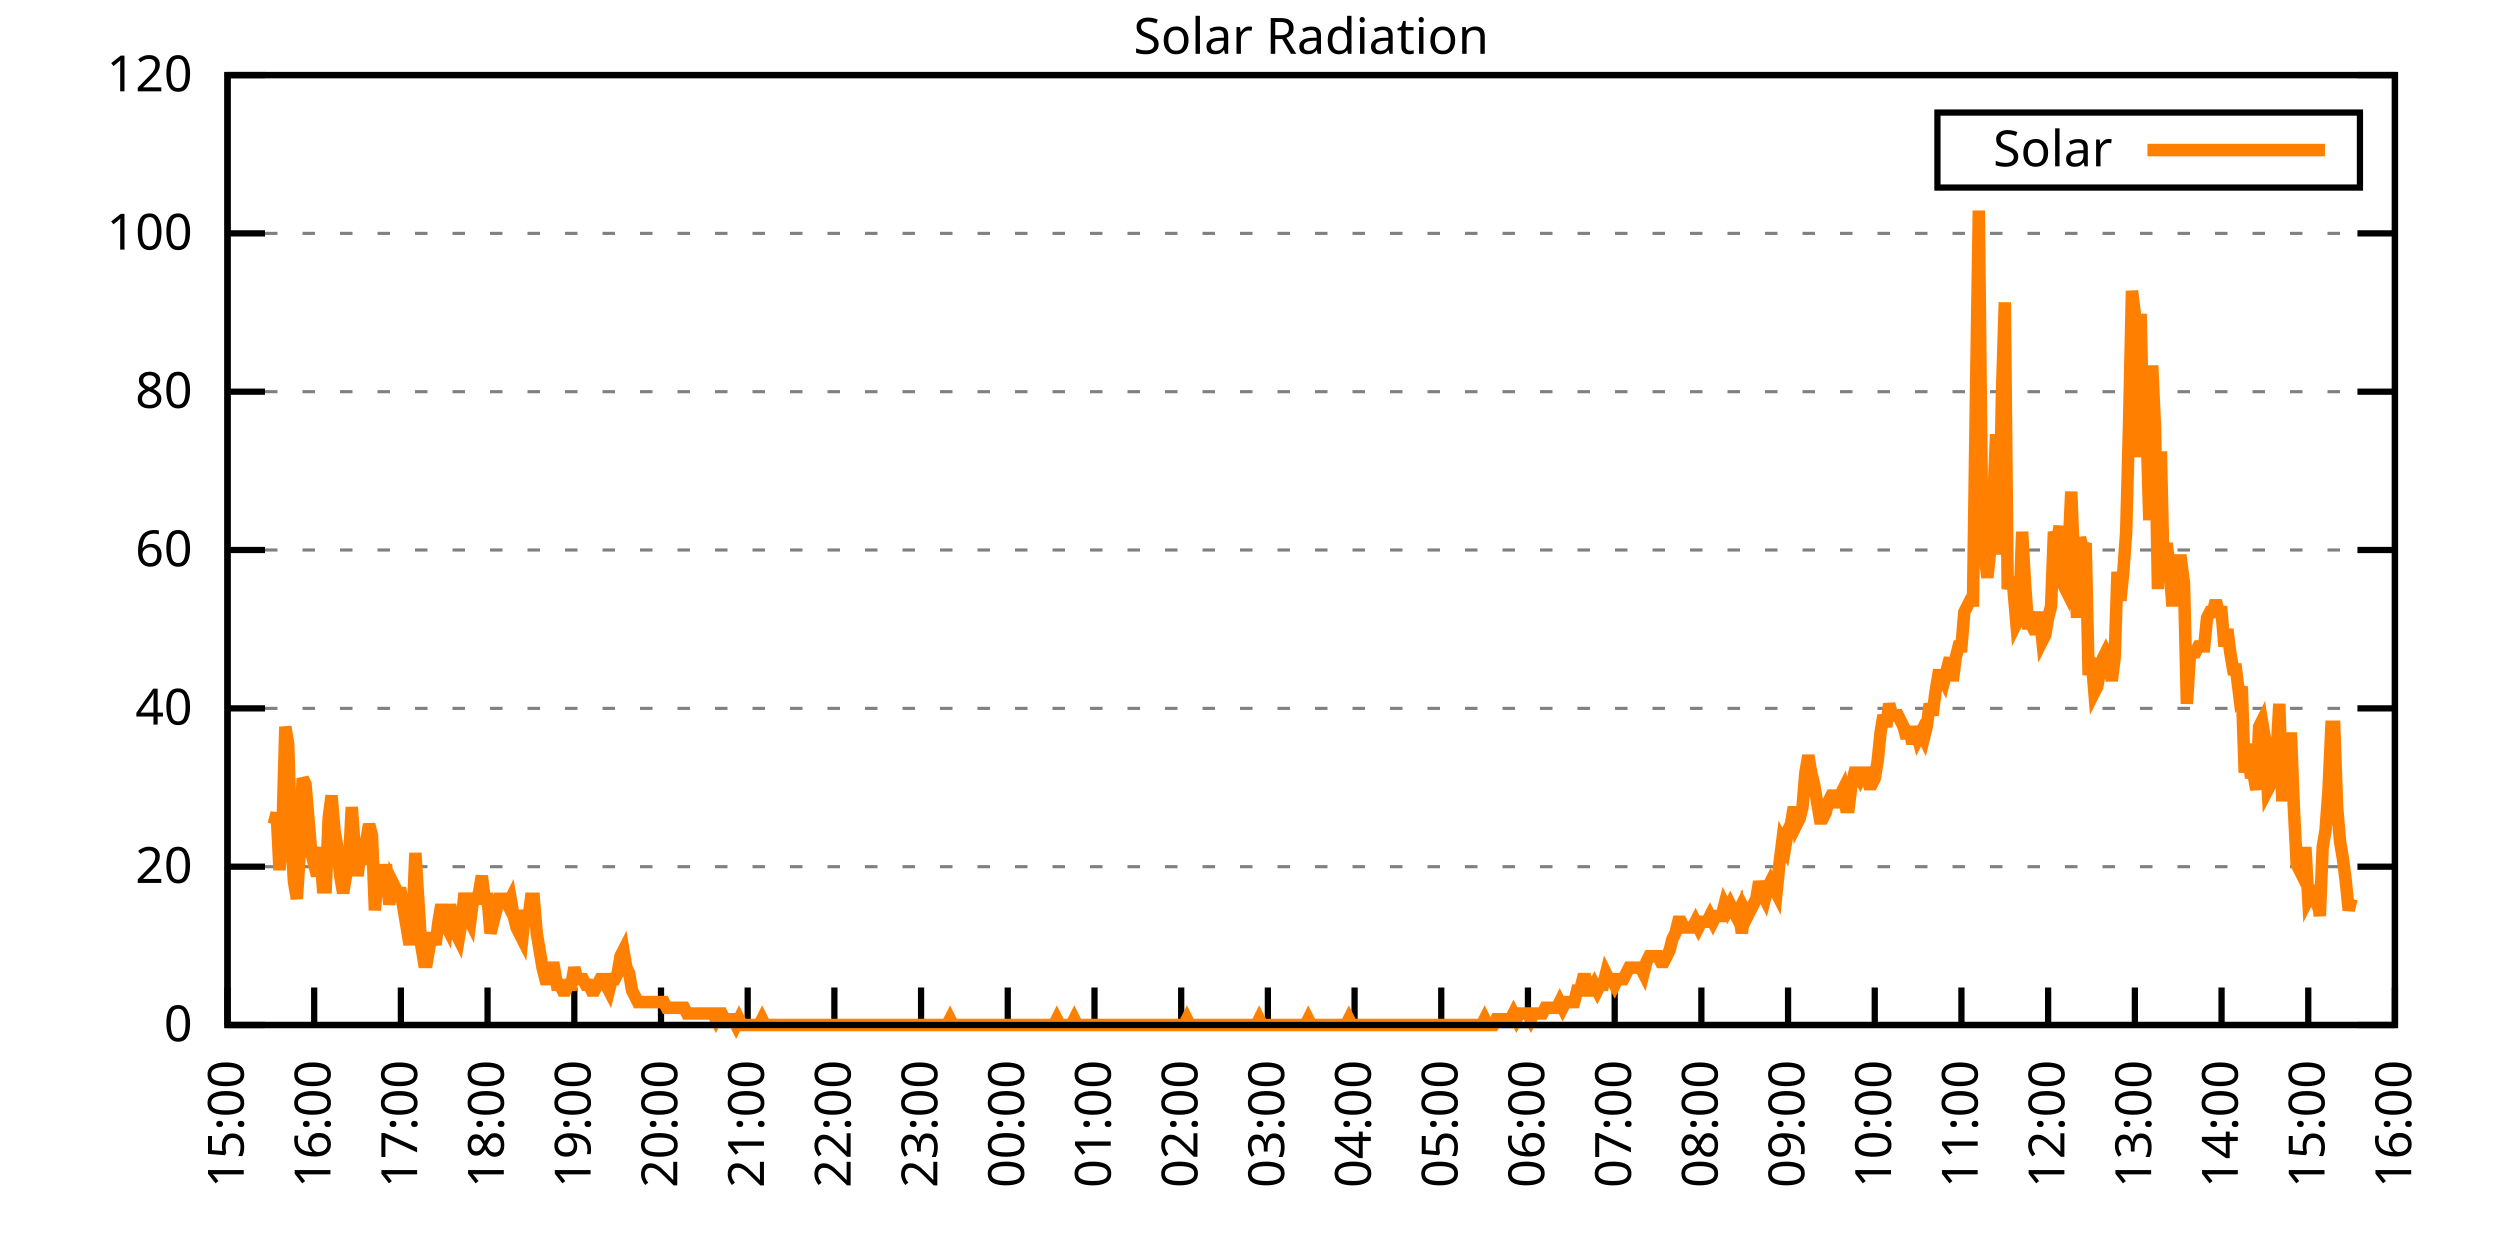
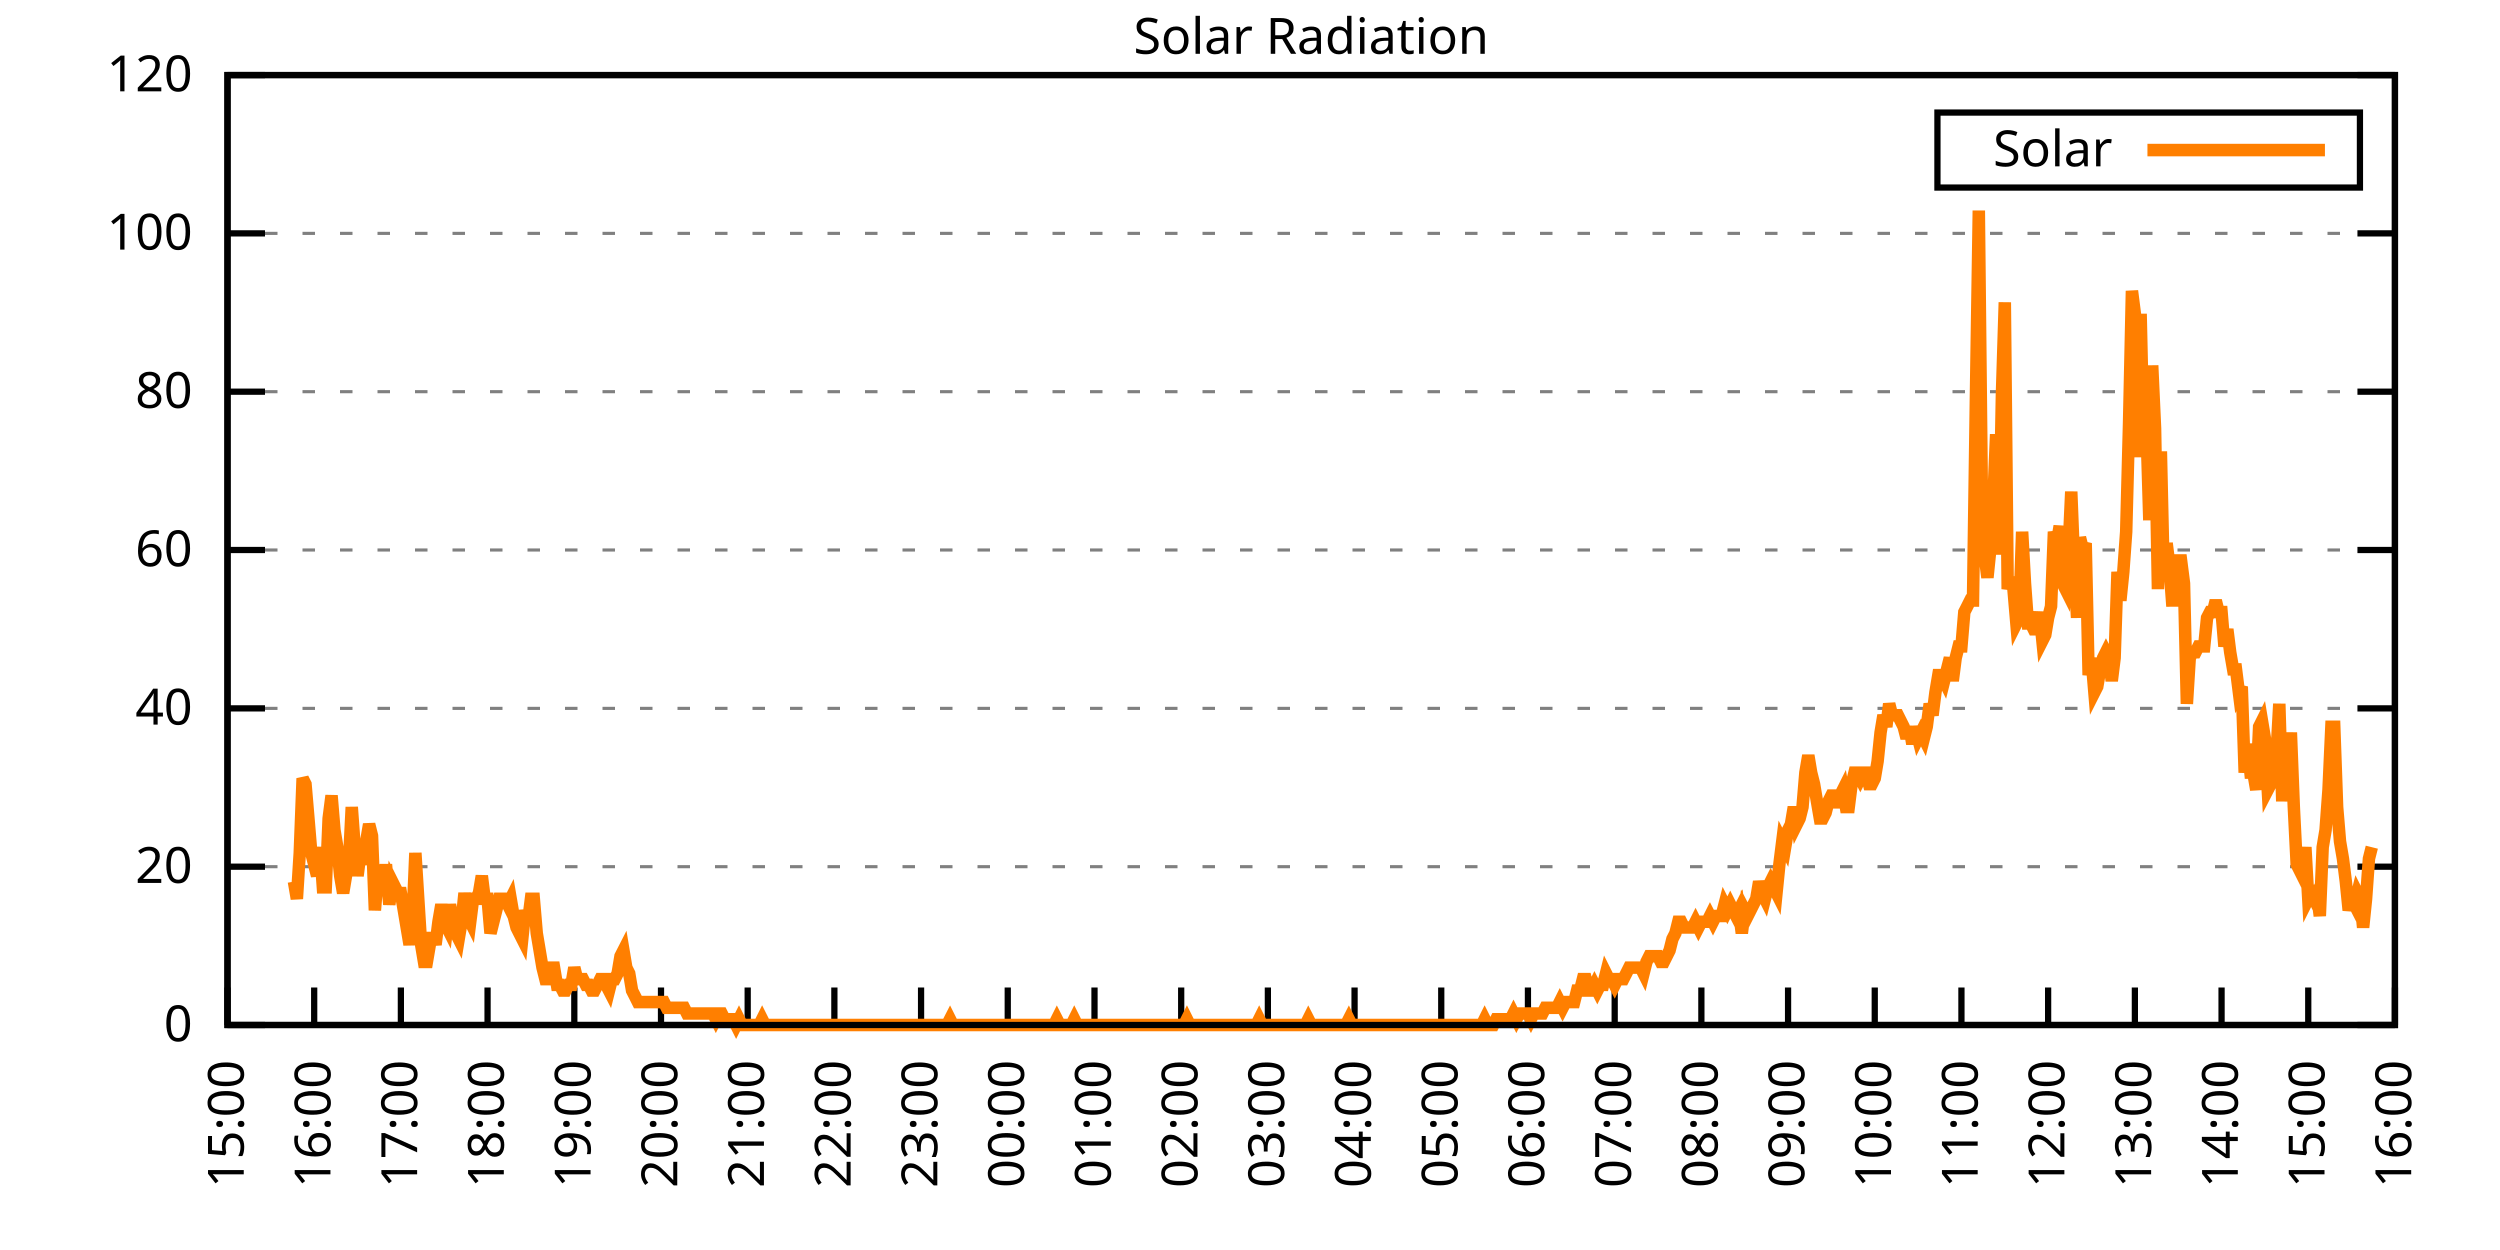
<svg xmlns="http://www.w3.org/2000/svg" xmlns:xlink="http://www.w3.org/1999/xlink" width="400" height="200" viewBox="0 0 400 200">
  <g id="gnuplot_canvas">
    <rect x="0" y="0" width="400" height="200" fill="none" />
    <defs>
      <circle id="gpDot" r="0.5" stroke-width="0.5" stroke="currentColor" />
      <path id="gpPt0" stroke-width="0.333" stroke="currentColor" d="M-1,0 h2 M0,-1 v2" />
      <path id="gpPt1" stroke-width="0.333" stroke="currentColor" d="M-1,-1 L1,1 M1,-1 L-1,1" />
      <path id="gpPt2" stroke-width="0.333" stroke="currentColor" d="M-1,0 L1,0 M0,-1 L0,1 M-1,-1 L1,1 M-1,1 L1,-1" />
      <rect id="gpPt3" stroke-width="0.333" stroke="currentColor" x="-1" y="-1" width="2" height="2" />
      <rect id="gpPt4" stroke-width="0.333" stroke="currentColor" fill="currentColor" x="-1" y="-1" width="2" height="2" />
      <circle id="gpPt5" stroke-width="0.333" stroke="currentColor" cx="0" cy="0" r="1" />
      <use xlink:href="#gpPt5" id="gpPt6" fill="currentColor" stroke="none" />
      <path id="gpPt7" stroke-width="0.333" stroke="currentColor" d="M0,-1.33 L-1.33,0.67 L1.33,0.67 z" />
      <use xlink:href="#gpPt7" id="gpPt8" fill="currentColor" stroke="none" />
      <use xlink:href="#gpPt7" id="gpPt9" stroke="currentColor" transform="rotate(180)" />
      <use xlink:href="#gpPt9" id="gpPt10" fill="currentColor" stroke="none" />
      <use xlink:href="#gpPt3" id="gpPt11" stroke="currentColor" transform="rotate(45)" />
      <use xlink:href="#gpPt11" id="gpPt12" fill="currentColor" stroke="none" />
      <path id="gpPt13" stroke-width="0.333" stroke="currentColor" d="M0,1.330 L1.265,0.411 L0.782,-1.067 L-0.782,-1.076 L-1.265,0.411 z" />
      <use xlink:href="#gpPt13" id="gpPt14" fill="currentColor" stroke="none" />
      <filter id="textbox" filterUnits="objectBoundingBox" x="0" y="0" height="1" width="1">
        <feFlood flood-color="white" flood-opacity="1" result="bgnd" />
        <feComposite in="SourceGraphic" in2="bgnd" operator="atop" />
      </filter>
      <filter id="greybox" filterUnits="objectBoundingBox" x="0" y="0" height="1" width="1">
        <feFlood flood-color="lightgrey" flood-opacity="1" result="grey" />
        <feComposite in="SourceGraphic" in2="grey" operator="atop" />
      </filter>
    </defs>
    <g fill="none" color="white" stroke="currentColor" stroke-width="1.00" stroke-linecap="butt" stroke-linejoin="miter">
</g>
    <g fill="none" color="black" stroke="currentColor" stroke-width="1.00" stroke-linecap="butt" stroke-linejoin="miter">
      <g stroke="none" shape-rendering="crispEdges">
        <polygon fill="rgb(255, 255, 255)" points="36.40,164.00 383.18,164.00 383.18,12.02 36.40,12.02 " />
      </g>
    </g>
    <g fill="none" color="black" stroke="currentColor" stroke-width="1.00" stroke-linecap="butt" stroke-linejoin="miter">
</g>
    <g fill="none" color="black" stroke="black" stroke-width="0.50" stroke-linecap="butt" stroke-linejoin="miter">
</g>
    <g fill="none" color="gray" stroke="currentColor" stroke-width="0.50" stroke-linecap="butt" stroke-linejoin="miter">
      <path stroke="gray" stroke-dasharray="2,4" class="gridline" d="M36.40,164.00 L383.19,164.00  " />
    </g>
    <g fill="none" color="gray" stroke="gray" stroke-width="1.00" stroke-linecap="butt" stroke-linejoin="miter">
</g>
    <g fill="none" color="black" stroke="currentColor" stroke-width="1.00" stroke-linecap="butt" stroke-linejoin="miter">
      <path stroke="black" d="M36.40,164.00 L42.40,164.00 M383.19,164.00 L377.19,164.00  " />
      <g transform="translate(30.80,166.60)" stroke="none" fill="black" font-family="Sans" font-size="8.00" text-anchor="end">
        <text>
          <tspan font-family="Sans"> 0</tspan>
        </text>
      </g>
    </g>
    <g fill="none" color="black" stroke="currentColor" stroke-width="1.00" stroke-linecap="butt" stroke-linejoin="miter">
</g>
    <g fill="none" color="black" stroke="black" stroke-width="0.50" stroke-linecap="butt" stroke-linejoin="miter">
</g>
    <g fill="none" color="gray" stroke="currentColor" stroke-width="0.50" stroke-linecap="butt" stroke-linejoin="miter">
      <path stroke="gray" stroke-dasharray="2,4" class="gridline" d="M36.40,138.67 L383.19,138.67  " />
    </g>
    <g fill="none" color="gray" stroke="gray" stroke-width="1.00" stroke-linecap="butt" stroke-linejoin="miter">
</g>
    <g fill="none" color="black" stroke="currentColor" stroke-width="1.00" stroke-linecap="butt" stroke-linejoin="miter">
      <path stroke="black" d="M36.40,138.67 L42.40,138.67 M383.19,138.67 L377.19,138.67  " />
      <g transform="translate(30.80,141.27)" stroke="none" fill="black" font-family="Sans" font-size="8.00" text-anchor="end">
        <text>
          <tspan font-family="Sans"> 20</tspan>
        </text>
      </g>
    </g>
    <g fill="none" color="black" stroke="currentColor" stroke-width="1.00" stroke-linecap="butt" stroke-linejoin="miter">
</g>
    <g fill="none" color="black" stroke="black" stroke-width="0.50" stroke-linecap="butt" stroke-linejoin="miter">
</g>
    <g fill="none" color="gray" stroke="currentColor" stroke-width="0.50" stroke-linecap="butt" stroke-linejoin="miter">
      <path stroke="gray" stroke-dasharray="2,4" class="gridline" d="M36.40,113.34 L383.19,113.34  " />
    </g>
    <g fill="none" color="gray" stroke="gray" stroke-width="1.00" stroke-linecap="butt" stroke-linejoin="miter">
</g>
    <g fill="none" color="black" stroke="currentColor" stroke-width="1.00" stroke-linecap="butt" stroke-linejoin="miter">
      <path stroke="black" d="M36.40,113.34 L42.40,113.34 M383.19,113.34 L377.19,113.34  " />
      <g transform="translate(30.80,115.94)" stroke="none" fill="black" font-family="Sans" font-size="8.00" text-anchor="end">
        <text>
          <tspan font-family="Sans"> 40</tspan>
        </text>
      </g>
    </g>
    <g fill="none" color="black" stroke="currentColor" stroke-width="1.00" stroke-linecap="butt" stroke-linejoin="miter">
</g>
    <g fill="none" color="black" stroke="black" stroke-width="0.50" stroke-linecap="butt" stroke-linejoin="miter">
</g>
    <g fill="none" color="gray" stroke="currentColor" stroke-width="0.50" stroke-linecap="butt" stroke-linejoin="miter">
      <path stroke="gray" stroke-dasharray="2,4" class="gridline" d="M36.40,88.00 L383.19,88.00  " />
    </g>
    <g fill="none" color="gray" stroke="gray" stroke-width="1.00" stroke-linecap="butt" stroke-linejoin="miter">
</g>
    <g fill="none" color="black" stroke="currentColor" stroke-width="1.00" stroke-linecap="butt" stroke-linejoin="miter">
      <path stroke="black" d="M36.40,88.00 L42.40,88.00 M383.19,88.00 L377.19,88.00  " />
      <g transform="translate(30.80,90.60)" stroke="none" fill="black" font-family="Sans" font-size="8.00" text-anchor="end">
        <text>
          <tspan font-family="Sans"> 60</tspan>
        </text>
      </g>
    </g>
    <g fill="none" color="black" stroke="currentColor" stroke-width="1.00" stroke-linecap="butt" stroke-linejoin="miter">
</g>
    <g fill="none" color="black" stroke="black" stroke-width="0.50" stroke-linecap="butt" stroke-linejoin="miter">
</g>
    <g fill="none" color="gray" stroke="currentColor" stroke-width="0.50" stroke-linecap="butt" stroke-linejoin="miter">
      <path stroke="gray" stroke-dasharray="2,4" class="gridline" d="M36.40,62.67 L383.19,62.67  " />
    </g>
    <g fill="none" color="gray" stroke="gray" stroke-width="1.00" stroke-linecap="butt" stroke-linejoin="miter">
</g>
    <g fill="none" color="black" stroke="currentColor" stroke-width="1.00" stroke-linecap="butt" stroke-linejoin="miter">
      <path stroke="black" d="M36.40,62.67 L42.40,62.67 M383.19,62.67 L377.19,62.67  " />
      <g transform="translate(30.80,65.27)" stroke="none" fill="black" font-family="Sans" font-size="8.00" text-anchor="end">
        <text>
          <tspan font-family="Sans"> 80</tspan>
        </text>
      </g>
    </g>
    <g fill="none" color="black" stroke="currentColor" stroke-width="1.00" stroke-linecap="butt" stroke-linejoin="miter">
</g>
    <g fill="none" color="black" stroke="black" stroke-width="0.50" stroke-linecap="butt" stroke-linejoin="miter">
</g>
    <g fill="none" color="gray" stroke="currentColor" stroke-width="0.50" stroke-linecap="butt" stroke-linejoin="miter">
      <path stroke="gray" stroke-dasharray="2,4" class="gridline" d="M36.40,37.34 L383.19,37.34  " />
    </g>
    <g fill="none" color="gray" stroke="gray" stroke-width="1.00" stroke-linecap="butt" stroke-linejoin="miter">
</g>
    <g fill="none" color="black" stroke="currentColor" stroke-width="1.00" stroke-linecap="butt" stroke-linejoin="miter">
      <path stroke="black" d="M36.40,37.34 L42.40,37.34 M383.19,37.34 L377.19,37.34  " />
      <g transform="translate(30.80,39.94)" stroke="none" fill="black" font-family="Sans" font-size="8.00" text-anchor="end">
        <text>
          <tspan font-family="Sans"> 100</tspan>
        </text>
      </g>
    </g>
    <g fill="none" color="black" stroke="currentColor" stroke-width="1.00" stroke-linecap="butt" stroke-linejoin="miter">
</g>
    <g fill="none" color="black" stroke="black" stroke-width="0.50" stroke-linecap="butt" stroke-linejoin="miter">
</g>
    <g fill="none" color="gray" stroke="currentColor" stroke-width="0.50" stroke-linecap="butt" stroke-linejoin="miter">
      <path stroke="gray" stroke-dasharray="2,4" class="gridline" d="M36.40,12.01 L383.19,12.01  " />
    </g>
    <g fill="none" color="gray" stroke="gray" stroke-width="1.00" stroke-linecap="butt" stroke-linejoin="miter">
</g>
    <g fill="none" color="black" stroke="currentColor" stroke-width="1.00" stroke-linecap="butt" stroke-linejoin="miter">
      <path stroke="black" d="M36.40,12.01 L42.40,12.01 M383.19,12.01 L377.19,12.01  " />
      <g transform="translate(30.80,14.61)" stroke="none" fill="black" font-family="Sans" font-size="8.00" text-anchor="end">
        <text>
          <tspan font-family="Sans"> 120</tspan>
        </text>
      </g>
    </g>
    <g fill="none" color="black" stroke="currentColor" stroke-width="1.00" stroke-linecap="butt" stroke-linejoin="miter">
      <path stroke="black" d="M36.40,164.00 L36.40,158.00  " />
      <g transform="translate(39.00,169.60) rotate(270.00)" stroke="none" fill="black" font-family="Sans" font-size="8.00" text-anchor="end">
        <text>
          <tspan font-family="Sans">15:00</tspan>
        </text>
      </g>
    </g>
    <g fill="none" color="black" stroke="currentColor" stroke-width="1.00" stroke-linecap="butt" stroke-linejoin="miter">
      <path stroke="black" d="M50.27,164.00 L50.27,158.00  " />
      <g transform="translate(52.87,169.60) rotate(270.00)" stroke="none" fill="black" font-family="Sans" font-size="8.00" text-anchor="end">
        <text>
          <tspan font-family="Sans">16:00</tspan>
        </text>
      </g>
    </g>
    <g fill="none" color="black" stroke="currentColor" stroke-width="1.00" stroke-linecap="butt" stroke-linejoin="miter">
      <path stroke="black" d="M64.14,164.00 L64.14,158.00  " />
      <g transform="translate(66.74,169.60) rotate(270.00)" stroke="none" fill="black" font-family="Sans" font-size="8.00" text-anchor="end">
        <text>
          <tspan font-family="Sans">17:00</tspan>
        </text>
      </g>
    </g>
    <g fill="none" color="black" stroke="currentColor" stroke-width="1.00" stroke-linecap="butt" stroke-linejoin="miter">
      <path stroke="black" d="M78.01,164.00 L78.01,158.00  " />
      <g transform="translate(80.61,169.60) rotate(270.00)" stroke="none" fill="black" font-family="Sans" font-size="8.00" text-anchor="end">
        <text>
          <tspan font-family="Sans">18:00</tspan>
        </text>
      </g>
    </g>
    <g fill="none" color="black" stroke="currentColor" stroke-width="1.00" stroke-linecap="butt" stroke-linejoin="miter">
      <path stroke="black" d="M91.89,164.00 L91.89,158.00  " />
      <g transform="translate(94.49,169.60) rotate(270.00)" stroke="none" fill="black" font-family="Sans" font-size="8.00" text-anchor="end">
        <text>
          <tspan font-family="Sans">19:00</tspan>
        </text>
      </g>
    </g>
    <g fill="none" color="black" stroke="currentColor" stroke-width="1.00" stroke-linecap="butt" stroke-linejoin="miter">
      <path stroke="black" d="M105.76,164.00 L105.76,158.00  " />
      <g transform="translate(108.36,169.60) rotate(270.00)" stroke="none" fill="black" font-family="Sans" font-size="8.00" text-anchor="end">
        <text>
          <tspan font-family="Sans">20:00</tspan>
        </text>
      </g>
    </g>
    <g fill="none" color="black" stroke="currentColor" stroke-width="1.00" stroke-linecap="butt" stroke-linejoin="miter">
      <path stroke="black" d="M119.63,164.00 L119.63,158.00  " />
      <g transform="translate(122.23,169.60) rotate(270.00)" stroke="none" fill="black" font-family="Sans" font-size="8.00" text-anchor="end">
        <text>
          <tspan font-family="Sans">21:00</tspan>
        </text>
      </g>
    </g>
    <g fill="none" color="black" stroke="currentColor" stroke-width="1.00" stroke-linecap="butt" stroke-linejoin="miter">
      <path stroke="black" d="M133.50,164.00 L133.50,158.00  " />
      <g transform="translate(136.10,169.60) rotate(270.00)" stroke="none" fill="black" font-family="Sans" font-size="8.00" text-anchor="end">
        <text>
          <tspan font-family="Sans">22:00</tspan>
        </text>
      </g>
    </g>
    <g fill="none" color="black" stroke="currentColor" stroke-width="1.00" stroke-linecap="butt" stroke-linejoin="miter">
      <path stroke="black" d="M147.37,164.00 L147.37,158.00  " />
      <g transform="translate(149.97,169.60) rotate(270.00)" stroke="none" fill="black" font-family="Sans" font-size="8.00" text-anchor="end">
        <text>
          <tspan font-family="Sans">23:00</tspan>
        </text>
      </g>
    </g>
    <g fill="none" color="black" stroke="currentColor" stroke-width="1.00" stroke-linecap="butt" stroke-linejoin="miter">
      <path stroke="black" d="M161.24,164.00 L161.24,158.00  " />
      <g transform="translate(163.84,169.60) rotate(270.00)" stroke="none" fill="black" font-family="Sans" font-size="8.00" text-anchor="end">
        <text>
          <tspan font-family="Sans">00:00</tspan>
        </text>
      </g>
    </g>
    <g fill="none" color="black" stroke="currentColor" stroke-width="1.00" stroke-linecap="butt" stroke-linejoin="miter">
      <path stroke="black" d="M175.12,164.00 L175.12,158.00  " />
      <g transform="translate(177.72,169.60) rotate(270.00)" stroke="none" fill="black" font-family="Sans" font-size="8.00" text-anchor="end">
        <text>
          <tspan font-family="Sans">01:00</tspan>
        </text>
      </g>
    </g>
    <g fill="none" color="black" stroke="currentColor" stroke-width="1.00" stroke-linecap="butt" stroke-linejoin="miter">
      <path stroke="black" d="M188.99,164.00 L188.99,158.00  " />
      <g transform="translate(191.59,169.60) rotate(270.00)" stroke="none" fill="black" font-family="Sans" font-size="8.00" text-anchor="end">
        <text>
          <tspan font-family="Sans">02:00</tspan>
        </text>
      </g>
    </g>
    <g fill="none" color="black" stroke="currentColor" stroke-width="1.00" stroke-linecap="butt" stroke-linejoin="miter">
      <path stroke="black" d="M202.86,164.00 L202.86,158.00  " />
      <g transform="translate(205.46,169.60) rotate(270.00)" stroke="none" fill="black" font-family="Sans" font-size="8.00" text-anchor="end">
        <text>
          <tspan font-family="Sans">03:00</tspan>
        </text>
      </g>
    </g>
    <g fill="none" color="black" stroke="currentColor" stroke-width="1.00" stroke-linecap="butt" stroke-linejoin="miter">
      <path stroke="black" d="M216.73,164.00 L216.73,158.00  " />
      <g transform="translate(219.33,169.60) rotate(270.00)" stroke="none" fill="black" font-family="Sans" font-size="8.00" text-anchor="end">
        <text>
          <tspan font-family="Sans">04:00</tspan>
        </text>
      </g>
    </g>
    <g fill="none" color="black" stroke="currentColor" stroke-width="1.00" stroke-linecap="butt" stroke-linejoin="miter">
      <path stroke="black" d="M230.60,164.00 L230.60,158.00  " />
      <g transform="translate(233.20,169.60) rotate(270.00)" stroke="none" fill="black" font-family="Sans" font-size="8.00" text-anchor="end">
        <text>
          <tspan font-family="Sans">05:00</tspan>
        </text>
      </g>
    </g>
    <g fill="none" color="black" stroke="currentColor" stroke-width="1.00" stroke-linecap="butt" stroke-linejoin="miter">
      <path stroke="black" d="M244.47,164.00 L244.47,158.00  " />
      <g transform="translate(247.07,169.60) rotate(270.00)" stroke="none" fill="black" font-family="Sans" font-size="8.00" text-anchor="end">
        <text>
          <tspan font-family="Sans">06:00</tspan>
        </text>
      </g>
    </g>
    <g fill="none" color="black" stroke="currentColor" stroke-width="1.00" stroke-linecap="butt" stroke-linejoin="miter">
      <path stroke="black" d="M258.35,164.00 L258.35,158.00  " />
      <g transform="translate(260.95,169.60) rotate(270.00)" stroke="none" fill="black" font-family="Sans" font-size="8.00" text-anchor="end">
        <text>
          <tspan font-family="Sans">07:00</tspan>
        </text>
      </g>
    </g>
    <g fill="none" color="black" stroke="currentColor" stroke-width="1.00" stroke-linecap="butt" stroke-linejoin="miter">
      <path stroke="black" d="M272.22,164.00 L272.22,158.00  " />
      <g transform="translate(274.82,169.60) rotate(270.00)" stroke="none" fill="black" font-family="Sans" font-size="8.00" text-anchor="end">
        <text>
          <tspan font-family="Sans">08:00</tspan>
        </text>
      </g>
    </g>
    <g fill="none" color="black" stroke="currentColor" stroke-width="1.00" stroke-linecap="butt" stroke-linejoin="miter">
      <path stroke="black" d="M286.09,164.00 L286.09,158.00  " />
      <g transform="translate(288.69,169.60) rotate(270.00)" stroke="none" fill="black" font-family="Sans" font-size="8.00" text-anchor="end">
        <text>
          <tspan font-family="Sans">09:00</tspan>
        </text>
      </g>
    </g>
    <g fill="none" color="black" stroke="currentColor" stroke-width="1.00" stroke-linecap="butt" stroke-linejoin="miter">
      <path stroke="black" d="M299.96,164.00 L299.96,158.00  " />
      <g transform="translate(302.56,169.60) rotate(270.00)" stroke="none" fill="black" font-family="Sans" font-size="8.00" text-anchor="end">
        <text>
          <tspan font-family="Sans">10:00</tspan>
        </text>
      </g>
    </g>
    <g fill="none" color="black" stroke="currentColor" stroke-width="1.00" stroke-linecap="butt" stroke-linejoin="miter">
      <path stroke="black" d="M313.83,164.00 L313.83,158.00  " />
      <g transform="translate(316.43,169.60) rotate(270.00)" stroke="none" fill="black" font-family="Sans" font-size="8.00" text-anchor="end">
        <text>
          <tspan font-family="Sans">11:00</tspan>
        </text>
      </g>
    </g>
    <g fill="none" color="black" stroke="currentColor" stroke-width="1.00" stroke-linecap="butt" stroke-linejoin="miter">
      <path stroke="black" d="M327.70,164.00 L327.70,158.00  " />
      <g transform="translate(330.30,169.60) rotate(270.00)" stroke="none" fill="black" font-family="Sans" font-size="8.00" text-anchor="end">
        <text>
          <tspan font-family="Sans">12:00</tspan>
        </text>
      </g>
    </g>
    <g fill="none" color="black" stroke="currentColor" stroke-width="1.00" stroke-linecap="butt" stroke-linejoin="miter">
      <path stroke="black" d="M341.58,164.00 L341.58,158.00  " />
      <g transform="translate(344.18,169.60) rotate(270.00)" stroke="none" fill="black" font-family="Sans" font-size="8.00" text-anchor="end">
        <text>
          <tspan font-family="Sans">13:00</tspan>
        </text>
      </g>
    </g>
    <g fill="none" color="black" stroke="currentColor" stroke-width="1.00" stroke-linecap="butt" stroke-linejoin="miter">
      <path stroke="black" d="M355.45,164.00 L355.45,158.00  " />
      <g transform="translate(358.05,169.60) rotate(270.00)" stroke="none" fill="black" font-family="Sans" font-size="8.00" text-anchor="end">
        <text>
          <tspan font-family="Sans">14:00</tspan>
        </text>
      </g>
    </g>
    <g fill="none" color="black" stroke="currentColor" stroke-width="1.00" stroke-linecap="butt" stroke-linejoin="miter">
      <path stroke="black" d="M369.32,164.00 L369.32,158.00  " />
      <g transform="translate(371.92,169.60) rotate(270.00)" stroke="none" fill="black" font-family="Sans" font-size="8.00" text-anchor="end">
        <text>
          <tspan font-family="Sans">15:00</tspan>
        </text>
      </g>
    </g>
    <g fill="none" color="black" stroke="currentColor" stroke-width="1.00" stroke-linecap="butt" stroke-linejoin="miter">
      <path stroke="black" d="M383.19,164.00 L383.19,158.00  " />
      <g transform="translate(385.79,169.60) rotate(270.00)" stroke="none" fill="black" font-family="Sans" font-size="8.00" text-anchor="end">
        <text>
          <tspan font-family="Sans">16:00</tspan>
        </text>
      </g>
    </g>
    <g fill="none" color="black" stroke="currentColor" stroke-width="1.00" stroke-linecap="butt" stroke-linejoin="miter">
</g>
    <g fill="none" color="black" stroke="currentColor" stroke-width="1.00" stroke-linecap="butt" stroke-linejoin="miter">
      <path stroke="black" d="M36.40,12.01 L36.40,164.00 L383.19,164.00 L383.19,12.01 L36.40,12.01 Z  " />
    </g>
    <g fill="none" color="black" stroke="currentColor" stroke-width="1.00" stroke-linecap="butt" stroke-linejoin="miter">
</g>
    <g fill="none" color="black" stroke="currentColor" stroke-width="1.00" stroke-linecap="butt" stroke-linejoin="miter">
      <path stroke="black" d="M309.99,30.01 L309.99,18.01 L377.59,18.01 L377.59,30.01 L309.99,30.01 Z  " />
    </g>
    <g id="Solar_Radiation_plot_1">
      <g fill="none" color="white" stroke="black" stroke-width="2.00" stroke-linecap="butt" stroke-linejoin="miter">
</g>
      <g fill="none" color="black" stroke="currentColor" stroke-width="2.00" stroke-linecap="butt" stroke-linejoin="miter">
        <g transform="translate(337.99,26.61)" stroke="none" fill="black" font-family="Sans" font-size="8.00" text-anchor="end">
          <text>
            <tspan font-family="Sans">Solar</tspan>
          </text>
        </g>
      </g>
      <g fill="none" color="black" stroke="currentColor" stroke-width="2.00" stroke-linecap="butt" stroke-linejoin="miter">
-         <path stroke="rgb(255, 127,   0)" d="M343.59,24.01 L371.99,24.01 M43.80,131.88 L44.26,130.05 L44.72,139.22 L45.19,132.80 L45.65,116.28 L46.11,119.03   L46.57,133.72 L47.03,141.06 L47.50,143.81 L47.96,136.47 L48.42,124.54 L48.88,125.46 L49.35,130.96 L49.81,136.47   L50.27,138.30 L50.73,140.14 L51.20,135.55 L51.66,141.98 L52.12,141.98 L52.58,130.96 L53.05,127.29 L53.51,132.80   L53.97,135.55 L54.43,140.14 L54.90,142.89 L55.36,140.14 L55.82,138.30 L56.28,129.13 L56.75,135.55 L57.21,140.14   L57.67,136.47 L58.13,138.30 L58.59,134.63 L59.06,131.88 L59.52,133.72 L59.98,145.65 L60.44,140.14 L60.91,140.14   L61.37,139.22 L61.83,139.22 L62.29,144.73 L62.76,141.06 L63.22,141.98 L63.68,142.89 L64.14,142.89 L64.61,145.65   L65.07,148.40 L65.53,151.15 L65.99,147.48 L66.46,136.47 L66.92,143.81 L67.38,151.15 L67.84,153.91 L68.30,153.91   L68.77,151.15 L69.23,149.32 L69.69,151.15 L70.15,147.48 L70.62,144.73 L71.08,147.48 L71.54,148.40 L72.00,144.73   L72.47,147.48 L72.93,149.32 L73.39,150.23 L73.85,147.48 L74.32,142.89 L74.78,146.56 L75.24,147.48 L75.70,143.81   L76.17,143.81 L76.63,142.89 L77.09,140.14 L77.55,143.81 L78.01,143.81 L78.48,149.32 L78.94,147.48 L79.40,145.65   L79.86,143.81 L80.33,143.81 L80.79,143.81 L81.25,144.73 L81.71,143.81 L82.18,146.56 L82.64,148.40 L83.10,149.32   L83.56,150.23 L84.03,145.65 L84.49,147.48 L84.95,143.81 L85.41,143.81 L85.88,149.32 L86.34,152.07 L86.80,154.82   L87.26,156.66 L87.72,156.66 L88.19,154.82 L88.65,154.82 L89.11,157.58 L89.57,157.58 L90.04,158.49 L90.50,158.49   L90.96,157.58 L91.42,157.58 L91.89,154.82 L92.35,156.66 L92.81,156.66 L93.27,156.66 L93.74,157.58 L94.20,157.58   L94.66,158.49 L95.12,158.49 L95.59,157.58 L96.05,156.66 L96.51,156.66 L96.97,157.58 L97.44,158.49 L97.90,156.66   L98.36,156.66 L98.82,155.74 L99.28,152.99 L99.75,152.07 L100.21,154.82 L100.67,155.74 L101.13,158.49 L101.60,159.41   L102.06,160.33 L102.52,160.33 L102.98,160.33 L103.45,160.33 L103.91,160.33 L104.37,160.33 L104.83,160.33 L105.30,160.33   L105.76,160.33 L106.22,160.33 L106.68,161.25 L107.15,161.25 L107.61,161.25 L108.07,161.25 L108.53,161.25 L108.99,161.25   L109.46,161.25 L109.92,162.16 L110.38,162.16 L110.84,162.16 L111.31,162.16 L111.77,162.16 L112.23,162.16 L112.69,162.16   L113.16,162.16 L113.62,162.16 L114.08,162.16 L114.54,163.08 L115.01,162.16 L115.47,162.16 L115.93,163.08 L116.39,163.08   L116.86,163.08 L117.32,163.08 L117.78,164.00 L118.24,163.08 L118.70,164.00 L119.17,164.00 L119.63,164.00 L120.09,164.00   L120.55,164.00 L121.02,164.00 L121.48,164.00 L121.94,163.08 L122.40,164.00 L122.87,164.00 L123.33,164.00 L123.79,164.00   L124.25,164.00 L124.72,164.00 L125.18,164.00 L125.64,164.00 L126.10,164.00 L126.57,164.00 L127.03,164.00 L127.49,164.00   L127.95,164.00 L128.41,164.00 L128.88,164.00 L129.34,164.00 L129.80,164.00 L130.26,164.00 L130.73,164.00 L131.19,164.00   L131.65,164.00 L132.11,164.00 L132.58,164.00 L133.04,164.00 L133.50,164.00 L133.96,164.00 L134.43,164.00 L134.89,164.00   L135.35,164.00 L135.81,164.00 L136.28,164.00 L136.74,164.00 L137.20,164.00 L137.66,164.00 L138.13,164.00 L138.59,164.00   L139.05,164.00 L139.51,164.00 L139.97,164.00 L140.44,164.00 L140.90,164.00 L141.36,164.00 L141.82,164.00 L142.29,164.00   L142.75,164.00 L143.21,164.00 L143.67,164.00 L144.14,164.00 L144.60,164.00 L145.06,164.00 L145.52,164.00 L145.99,164.00   L146.45,164.00 L146.91,164.00 L147.37,164.00 L147.84,164.00 L148.30,164.00 L148.76,164.00 L149.22,164.00 L149.68,164.00   L150.15,164.00 L150.61,164.00 L151.07,164.00 L151.53,164.00 L152.00,163.08 L152.46,164.00 L152.92,164.00 L153.38,164.00   L153.85,164.00 L154.31,164.00 L154.77,164.00 L155.23,164.00 L155.70,164.00 L156.16,164.00 L156.62,164.00 L157.08,164.00   L157.55,164.00 L158.01,164.00 L158.47,164.00 L158.93,164.00 L159.39,164.00 L159.86,164.00 L160.32,164.00 L160.78,164.00   L161.24,164.00 L161.71,164.00 L162.17,164.00 L162.63,164.00 L163.09,164.00 L163.56,164.00 L164.02,164.00 L164.48,164.00   L164.94,164.00 L165.41,164.00 L165.87,164.00 L166.33,164.00 L166.79,164.00 L167.26,164.00 L167.72,164.00 L168.18,164.00   L168.64,164.00 L169.10,163.08 L169.57,164.00 L170.03,164.00 L170.49,164.00 L170.95,164.00 L171.42,164.00 L171.88,163.08   L172.34,164.00 L172.80,164.00 L173.27,164.00 L173.73,164.00 L174.19,164.00 L174.65,164.00 L175.12,164.00 L175.58,164.00   L176.04,164.00 L176.50,164.00 L176.97,164.00 L177.43,164.00 L177.89,164.00 L178.35,164.00 L178.82,164.00 L179.28,164.00   L179.74,164.00 L180.20,164.00 L180.66,164.00 L181.13,164.00 L181.59,164.00 L182.05,164.00 L182.51,164.00 L182.98,164.00   L183.44,164.00 L183.90,164.00 L184.36,164.00 L184.83,164.00 L185.29,164.00 L185.75,164.00 L186.21,164.00 L186.68,164.00   L187.14,164.00 L187.60,164.00 L188.06,164.00 L188.53,164.00 L188.99,164.00 L189.45,164.00 L189.91,163.08 L190.37,164.00   L190.84,164.00 L191.30,164.00 L191.76,164.00 L192.22,164.00 L192.69,164.00 L193.15,164.00 L193.61,164.00 L194.07,164.00   L194.54,164.00 L195.00,164.00 L195.46,164.00 L195.92,164.00 L196.39,164.00 L196.85,164.00 L197.31,164.00 L197.77,164.00   L198.24,164.00 L198.70,164.00 L199.16,164.00 L199.62,164.00 L200.08,164.00 L200.55,164.00 L201.01,164.00 L201.47,163.08   L201.93,164.00 L202.40,164.00 L202.86,164.00 L203.32,164.00 L203.78,164.00 L204.25,164.00 L204.71,164.00 L205.17,164.00   L205.63,164.00 L206.10,164.00 L206.56,164.00 L207.02,164.00 L207.48,164.00 L207.95,164.00 L208.41,164.00 L208.87,164.00   L209.33,163.08 L209.80,164.00 L210.26,164.00 L210.72,164.00 L211.18,164.00 L211.64,164.00 L212.11,164.00 L212.57,164.00   L213.03,164.00 L213.49,164.00 L213.96,164.00 L214.42,164.00 L214.88,164.00 L215.34,164.00 L215.81,163.08 L216.27,164.00   L216.73,164.00 L217.19,164.00 L217.66,164.00 L218.12,164.00 L218.58,164.00 L219.04,164.00 L219.51,164.00 L219.97,164.00   L220.43,164.00 L220.89,164.00 L221.35,164.00 L221.82,164.00 L222.28,164.00 L222.74,164.00 L223.20,164.00 L223.67,164.00   L224.13,164.00 L224.59,164.00 L225.05,164.00 L225.52,164.00 L225.98,164.00 L226.44,164.00 L226.90,164.00 L227.37,164.00   L227.83,164.00 L228.29,164.00 L228.75,164.00 L229.22,164.00 L229.68,164.00 L230.14,164.00 L230.60,164.00 L231.06,164.00   L231.53,164.00 L231.99,164.00 L232.45,164.00 L232.91,164.00 L233.38,164.00 L233.84,164.00 L234.30,164.00 L234.76,164.00   L235.23,164.00 L235.69,164.00 L236.15,164.00 L236.61,164.00 L237.08,164.00 L237.54,163.08 L238.00,164.00 L238.46,164.00   L238.93,164.00 L239.39,163.08 L239.85,163.08 L240.31,163.08 L240.77,163.08 L241.24,163.08 L241.70,163.08 L242.16,162.16   L242.62,163.08 L243.09,162.16 L243.55,162.16 L244.01,162.16 L244.47,162.16 L244.94,163.08 L245.40,162.16 L245.86,162.16   L246.32,162.16 L246.79,162.16 L247.25,161.25 L247.71,161.25 L248.17,161.25 L248.64,161.25 L249.10,161.25 L249.56,160.33   L250.02,161.25 L250.49,160.33 L250.95,160.33 L251.41,160.33 L251.87,160.33 L252.33,158.49 L252.80,158.49 L253.26,156.66   L253.72,156.66 L254.18,158.49 L254.65,158.49 L255.11,157.58 L255.57,158.49 L256.03,157.58 L256.50,157.58 L256.96,155.74   L257.42,156.66 L257.88,156.66 L258.35,157.58 L258.81,156.66 L259.27,156.66 L259.73,156.66 L260.20,155.74 L260.66,154.82   L261.12,154.82 L261.58,154.82 L262.04,154.82 L262.51,154.82 L262.97,155.74 L263.43,153.91 L263.89,152.99 L264.36,152.99   L264.82,152.99 L265.28,152.99 L265.74,153.91 L266.21,153.91 L266.67,152.99 L267.13,152.07 L267.59,150.23 L268.06,149.32   L268.52,147.48 L268.98,147.48 L269.44,148.40 L269.91,148.40 L270.37,148.40 L270.83,148.40 L271.29,147.48 L271.75,148.40   L272.22,147.48 L272.68,147.48 L273.14,147.48 L273.60,146.56 L274.07,147.48 L274.53,146.56 L274.99,146.56 L275.45,146.56   L275.92,144.73 L276.38,145.65 L276.84,144.73 L277.30,145.65 L277.77,146.56 L278.23,145.65 L278.69,149.32 L279.15,145.65   L279.62,146.56 L280.08,145.65 L280.54,144.73 L281.00,143.81 L281.46,141.06 L281.93,142.89 L282.39,143.81 L282.85,141.98   L283.31,141.06 L283.78,141.98 L284.24,142.89 L284.70,138.30 L285.16,134.63 L285.63,135.55 L286.09,132.80 L286.55,131.88   L287.01,129.13 L287.48,131.88 L287.94,130.96 L288.40,129.13 L288.86,123.62 L289.33,120.87 L289.79,123.62 L290.25,125.46   L290.71,128.21 L291.18,130.96 L291.64,130.96 L292.10,130.05 L292.56,128.21 L293.02,127.29 L293.49,127.29 L293.95,129.13   L294.41,127.29 L294.87,126.37 L295.34,129.13 L295.80,129.13 L296.26,125.46 L296.72,123.62 L297.19,123.62 L297.65,124.54   L298.11,123.62 L298.57,123.62 L299.04,125.46 L299.50,125.46 L299.96,124.54 L300.42,121.79 L300.89,117.20 L301.35,114.44   L301.81,116.28 L302.27,112.61 L302.73,114.44 L303.20,114.44 L303.66,114.44 L304.12,115.36 L304.58,116.28 L305.05,118.12   L305.51,116.28 L305.97,119.03 L306.43,116.28 L306.90,118.12 L307.36,117.20 L307.82,118.12 L308.28,116.28 L308.75,112.61   L309.21,114.44 L309.67,110.77 L310.13,108.02 L310.60,108.02 L311.06,108.94 L311.52,107.10 L311.98,105.27 L312.44,108.94   L312.91,105.27 L313.37,103.43 L313.83,103.43 L314.29,97.93 L314.76,97.01 L315.22,96.09 L315.68,96.09 L316.14,63.97   L316.61,33.69 L317.07,76.82 L317.53,88.75 L317.99,92.42 L318.46,87.83 L318.92,80.49 L319.38,69.48 L319.84,88.75   L320.31,63.05 L320.77,48.37 L321.23,94.26 L321.69,92.42 L322.15,94.26 L322.62,99.76 L323.08,98.84 L323.54,85.08   L324.00,93.34 L324.47,99.76 L324.93,99.76 L325.39,100.68 L325.85,100.68 L326.32,97.93 L326.78,102.51 L327.24,101.60   L327.70,98.84 L328.17,97.01 L328.63,85.08 L329.09,86.91 L329.55,84.16 L330.02,93.34 L330.48,94.26 L330.94,88.75   L331.40,78.66 L331.87,90.59 L332.33,98.84 L332.79,86.00 L333.25,87.83 L333.71,86.91 L334.18,108.02 L334.64,105.27   L335.10,110.77 L335.56,109.86 L336.03,107.10 L336.49,105.27 L336.95,104.35 L337.41,105.27 L337.88,108.94 L338.34,105.27   L338.80,91.50 L339.26,96.09 L339.73,91.50 L340.19,85.08 L340.65,67.64 L341.11,46.54 L341.58,50.21 L342.04,73.15   L342.50,50.21 L342.96,70.40 L343.42,67.64 L343.89,83.24 L344.35,58.47 L344.81,68.56 L345.27,94.26 L345.74,72.23   L346.20,92.42 L346.66,86.91 L347.12,90.59 L347.59,97.01 L348.05,90.59 L348.51,89.67 L348.97,89.67 L349.44,93.34   L349.90,112.61 L350.36,105.27 L350.82,104.35 L351.29,104.35 L351.75,103.43 L352.21,103.43 L352.67,103.43 L353.13,98.84   L353.60,97.93 L354.06,97.93 L354.52,96.09 L354.98,97.93 L355.45,97.93 L355.91,103.43 L356.37,100.68 L356.83,104.35   L357.30,107.10 L357.76,107.10 L358.22,110.77 L358.68,109.86 L359.15,123.62 L359.61,119.03 L360.07,123.62 L360.53,123.62   L361.00,126.37 L361.46,116.28 L361.92,115.36 L362.38,118.12 L362.84,126.37 L363.31,125.46 L363.77,124.54 L364.23,120.87   L364.69,112.61 L365.16,128.21 L365.62,118.12 L366.08,126.37 L366.54,117.20 L367.01,129.13 L367.47,138.30 L367.93,139.22   L368.39,140.14 L368.86,135.55 L369.32,143.81 L369.78,142.89 L370.24,143.81 L370.71,142.89 L371.17,146.56 L371.63,135.55   L372.09,132.80 L372.56,126.37 L373.02,116.28 L373.48,116.28 L373.94,129.13 L374.40,134.63 L374.87,137.39 L375.33,141.06   L375.79,145.65 L376.25,143.81  " />
+         <path stroke="rgb(255, 127,   0)" d="M343.59,24.01 L371.99,24.01 M47.03,141.06 L47.50,143.81 L47.96,136.47 L48.42,124.54 L48.88,125.46 L49.35,130.96   L49.81,136.47 L50.27,138.30 L50.73,140.14 L51.20,135.55 L51.66,141.98 L52.12,141.98 L52.58,130.96 L53.05,127.29   L53.51,132.80 L53.97,135.55 L54.43,140.14 L54.90,142.89 L55.36,140.14 L55.82,138.30 L56.28,129.13 L56.75,135.55   L57.21,140.14 L57.67,136.47 L58.13,138.30 L58.59,134.63 L59.06,131.88 L59.52,133.72 L59.98,145.65 L60.44,140.14   L60.91,140.14 L61.37,139.22 L61.83,139.22 L62.29,144.73 L62.76,141.06 L63.22,141.98 L63.68,142.89 L64.14,142.89   L64.61,145.65 L65.07,148.40 L65.53,151.15 L65.99,147.48 L66.46,136.47 L66.92,143.81 L67.38,151.15 L67.84,153.91   L68.30,153.91 L68.77,151.15 L69.23,149.32 L69.69,151.15 L70.15,147.48 L70.62,144.73 L71.08,147.48 L71.54,148.40   L72.00,144.73 L72.47,147.48 L72.93,149.32 L73.39,150.23 L73.85,147.48 L74.32,142.89 L74.78,146.56 L75.24,147.48   L75.70,143.81 L76.17,143.81 L76.63,142.89 L77.09,140.14 L77.55,143.81 L78.01,143.81 L78.48,149.32 L78.94,147.48   L79.40,145.65 L79.86,143.81 L80.33,143.81 L80.79,143.81 L81.25,144.73 L81.71,143.81 L82.18,146.56 L82.64,148.40   L83.10,149.32 L83.56,150.23 L84.03,145.65 L84.49,147.48 L84.95,143.81 L85.41,143.81 L85.88,149.32 L86.34,152.07   L86.80,154.82 L87.26,156.66 L87.72,156.66 L88.19,154.82 L88.65,154.82 L89.11,157.58 L89.57,157.58 L90.04,158.49   L90.50,158.49 L90.96,157.58 L91.42,157.58 L91.89,154.82 L92.35,156.66 L92.81,156.66 L93.27,156.66 L93.74,157.58   L94.20,157.58 L94.66,158.49 L95.12,158.49 L95.59,157.58 L96.05,156.66 L96.51,156.66 L96.97,157.58 L97.44,158.49   L97.90,156.66 L98.36,156.66 L98.82,155.74 L99.28,152.99 L99.75,152.07 L100.21,154.82 L100.67,155.74 L101.13,158.49   L101.60,159.41 L102.06,160.33 L102.52,160.33 L102.98,160.33 L103.45,160.33 L103.91,160.33 L104.37,160.33 L104.83,160.33   L105.30,160.33 L105.76,160.33 L106.22,160.33 L106.68,161.25 L107.15,161.25 L107.61,161.25 L108.07,161.25 L108.53,161.25   L108.99,161.25 L109.46,161.25 L109.92,162.16 L110.38,162.16 L110.84,162.16 L111.31,162.16 L111.77,162.16 L112.23,162.16   L112.69,162.16 L113.16,162.16 L113.62,162.16 L114.08,162.16 L114.54,163.08 L115.01,162.16 L115.47,162.16 L115.93,163.08   L116.39,163.08 L116.86,163.08 L117.32,163.08 L117.78,164.00 L118.24,163.08 L118.70,164.00 L119.17,164.00 L119.63,164.00   L120.09,164.00 L120.55,164.00 L121.02,164.00 L121.48,164.00 L121.94,163.08 L122.40,164.00 L122.87,164.00 L123.33,164.00   L123.79,164.00 L124.25,164.00 L124.72,164.00 L125.18,164.00 L125.64,164.00 L126.10,164.00 L126.57,164.00 L127.03,164.00   L127.49,164.00 L127.95,164.00 L128.41,164.00 L128.88,164.00 L129.34,164.00 L129.80,164.00 L130.26,164.00 L130.73,164.00   L131.19,164.00 L131.65,164.00 L132.11,164.00 L132.58,164.00 L133.04,164.00 L133.50,164.00 L133.96,164.00 L134.43,164.00   L134.89,164.00 L135.35,164.00 L135.81,164.00 L136.28,164.00 L136.74,164.00 L137.20,164.00 L137.66,164.00 L138.13,164.00   L138.59,164.00 L139.05,164.00 L139.51,164.00 L139.97,164.00 L140.44,164.00 L140.90,164.00 L141.36,164.00 L141.82,164.00   L142.29,164.00 L142.75,164.00 L143.21,164.00 L143.67,164.00 L144.14,164.00 L144.60,164.00 L145.06,164.00 L145.52,164.00   L145.99,164.00 L146.45,164.00 L146.91,164.00 L147.37,164.00 L147.84,164.00 L148.30,164.00 L148.76,164.00 L149.22,164.00   L149.68,164.00 L150.15,164.00 L150.61,164.00 L151.07,164.00 L151.53,164.00 L152.00,163.08 L152.46,164.00 L152.92,164.00   L153.38,164.00 L153.85,164.00 L154.31,164.00 L154.77,164.00 L155.23,164.00 L155.70,164.00 L156.16,164.00 L156.62,164.00   L157.08,164.00 L157.55,164.00 L158.01,164.00 L158.47,164.00 L158.93,164.00 L159.39,164.00 L159.86,164.00 L160.32,164.00   L160.78,164.00 L161.24,164.00 L161.71,164.00 L162.17,164.00 L162.63,164.00 L163.09,164.00 L163.56,164.00 L164.02,164.00   L164.48,164.00 L164.94,164.00 L165.41,164.00 L165.87,164.00 L166.33,164.00 L166.79,164.00 L167.26,164.00 L167.72,164.00   L168.18,164.00 L168.64,164.00 L169.10,163.08 L169.57,164.00 L170.03,164.00 L170.49,164.00 L170.95,164.00 L171.42,164.00   L171.88,163.08 L172.34,164.00 L172.80,164.00 L173.27,164.00 L173.73,164.00 L174.19,164.00 L174.65,164.00 L175.12,164.00   L175.58,164.00 L176.04,164.00 L176.50,164.00 L176.97,164.00 L177.43,164.00 L177.89,164.00 L178.35,164.00 L178.82,164.00   L179.28,164.00 L179.74,164.00 L180.20,164.00 L180.66,164.00 L181.13,164.00 L181.59,164.00 L182.05,164.00 L182.51,164.00   L182.98,164.00 L183.44,164.00 L183.90,164.00 L184.36,164.00 L184.83,164.00 L185.29,164.00 L185.75,164.00 L186.21,164.00   L186.68,164.00 L187.14,164.00 L187.60,164.00 L188.06,164.00 L188.53,164.00 L188.99,164.00 L189.45,164.00 L189.91,163.08   L190.37,164.00 L190.84,164.00 L191.30,164.00 L191.76,164.00 L192.22,164.00 L192.69,164.00 L193.15,164.00 L193.61,164.00   L194.07,164.00 L194.54,164.00 L195.00,164.00 L195.46,164.00 L195.92,164.00 L196.39,164.00 L196.85,164.00 L197.31,164.00   L197.77,164.00 L198.24,164.00 L198.70,164.00 L199.16,164.00 L199.62,164.00 L200.08,164.00 L200.55,164.00 L201.01,164.00   L201.47,163.08 L201.93,164.00 L202.40,164.00 L202.86,164.00 L203.32,164.00 L203.78,164.00 L204.25,164.00 L204.71,164.00   L205.17,164.00 L205.63,164.00 L206.10,164.00 L206.56,164.00 L207.02,164.00 L207.48,164.00 L207.95,164.00 L208.41,164.00   L208.87,164.00 L209.33,163.08 L209.80,164.00 L210.26,164.00 L210.72,164.00 L211.18,164.00 L211.64,164.00 L212.11,164.00   L212.57,164.00 L213.03,164.00 L213.49,164.00 L213.96,164.00 L214.42,164.00 L214.88,164.00 L215.34,164.00 L215.81,163.08   L216.27,164.00 L216.73,164.00 L217.19,164.00 L217.66,164.00 L218.12,164.00 L218.58,164.00 L219.04,164.00 L219.51,164.00   L219.97,164.00 L220.43,164.00 L220.89,164.00 L221.35,164.00 L221.82,164.00 L222.28,164.00 L222.74,164.00 L223.20,164.00   L223.67,164.00 L224.13,164.00 L224.59,164.00 L225.05,164.00 L225.52,164.00 L225.98,164.00 L226.44,164.00 L226.90,164.00   L227.37,164.00 L227.83,164.00 L228.29,164.00 L228.75,164.00 L229.22,164.00 L229.68,164.00 L230.14,164.00 L230.60,164.00   L231.06,164.00 L231.53,164.00 L231.99,164.00 L232.45,164.00 L232.91,164.00 L233.38,164.00 L233.84,164.00 L234.30,164.00   L234.76,164.00 L235.23,164.00 L235.69,164.00 L236.15,164.00 L236.61,164.00 L237.08,164.00 L237.54,163.08 L238.00,164.00   L238.46,164.00 L238.93,164.00 L239.39,163.08 L239.85,163.08 L240.31,163.08 L240.77,163.08 L241.24,163.08 L241.70,163.08   L242.16,162.16 L242.62,163.08 L243.09,162.16 L243.55,162.16 L244.01,162.16 L244.47,162.16 L244.94,163.08 L245.40,162.16   L245.86,162.16 L246.32,162.16 L246.79,162.16 L247.25,161.25 L247.71,161.25 L248.17,161.25 L248.64,161.25 L249.10,161.25   L249.56,160.33 L250.02,161.25 L250.49,160.33 L250.95,160.33 L251.41,160.33 L251.87,160.33 L252.33,158.49 L252.80,158.49   L253.26,156.66 L253.72,156.66 L254.18,158.49 L254.65,158.49 L255.11,157.58 L255.57,158.49 L256.03,157.58 L256.50,157.58   L256.96,155.74 L257.42,156.66 L257.88,156.66 L258.35,157.58 L258.81,156.66 L259.27,156.66 L259.73,156.66 L260.20,155.74   L260.66,154.82 L261.12,154.82 L261.58,154.82 L262.04,154.82 L262.51,154.82 L262.97,155.74 L263.43,153.91 L263.89,152.99   L264.36,152.99 L264.82,152.99 L265.28,152.99 L265.74,153.91 L266.21,153.91 L266.67,152.99 L267.13,152.07 L267.59,150.23   L268.06,149.32 L268.52,147.48 L268.98,147.48 L269.44,148.40 L269.91,148.40 L270.37,148.40 L270.83,148.40 L271.29,147.48   L271.75,148.40 L272.22,147.48 L272.68,147.48 L273.14,147.48 L273.60,146.56 L274.07,147.48 L274.53,146.56 L274.99,146.56   L275.45,146.56 L275.92,144.73 L276.38,145.65 L276.84,144.73 L277.30,145.65 L277.77,146.56 L278.23,145.65 L278.69,149.32   L279.15,145.65 L279.62,146.56 L280.08,145.65 L280.54,144.73 L281.00,143.81 L281.46,141.06 L281.93,142.89 L282.39,143.81   L282.85,141.98 L283.31,141.06 L283.78,141.98 L284.24,142.89 L284.70,138.30 L285.16,134.63 L285.63,135.55 L286.09,132.80   L286.55,131.88 L287.01,129.13 L287.48,131.88 L287.94,130.96 L288.40,129.13 L288.86,123.62 L289.33,120.87 L289.79,123.62   L290.25,125.46 L290.71,128.21 L291.18,130.96 L291.64,130.96 L292.10,130.05 L292.56,128.21 L293.02,127.29 L293.49,127.29   L293.95,129.13 L294.41,127.29 L294.87,126.37 L295.34,129.13 L295.80,129.13 L296.26,125.46 L296.72,123.62 L297.19,123.62   L297.65,124.54 L298.11,123.62 L298.57,123.62 L299.04,125.46 L299.50,125.46 L299.96,124.54 L300.42,121.79 L300.89,117.20   L301.35,114.44 L301.81,116.28 L302.27,112.61 L302.73,114.44 L303.20,114.44 L303.66,114.44 L304.12,115.36 L304.58,116.28   L305.05,118.12 L305.51,116.28 L305.97,119.03 L306.43,116.28 L306.90,118.12 L307.36,117.20 L307.82,118.12 L308.28,116.28   L308.75,112.61 L309.21,114.44 L309.67,110.77 L310.13,108.02 L310.60,108.02 L311.06,108.94 L311.52,107.10 L311.98,105.27   L312.44,108.94 L312.91,105.27 L313.37,103.43 L313.83,103.43 L314.29,97.93 L314.76,97.01 L315.22,96.09 L315.68,96.09   L316.14,63.97 L316.61,33.69 L317.07,76.82 L317.53,88.75 L317.99,92.42 L318.46,87.83 L318.92,80.49 L319.38,69.48   L319.84,88.75 L320.31,63.05 L320.77,48.37 L321.23,94.26 L321.69,92.42 L322.15,94.26 L322.62,99.76 L323.08,98.84   L323.54,85.08 L324.00,93.34 L324.47,99.76 L324.93,99.76 L325.39,100.68 L325.85,100.68 L326.32,97.93 L326.78,102.51   L327.24,101.60 L327.70,98.84 L328.17,97.01 L328.63,85.08 L329.09,86.91 L329.55,84.16 L330.02,93.34 L330.48,94.26   L330.94,88.75 L331.40,78.66 L331.87,90.59 L332.33,98.84 L332.79,86.00 L333.25,87.83 L333.71,86.91 L334.18,108.02   L334.64,105.27 L335.10,110.77 L335.56,109.86 L336.03,107.10 L336.49,105.27 L336.95,104.35 L337.41,105.27 L337.88,108.94   L338.34,105.27 L338.80,91.50 L339.26,96.09 L339.73,91.50 L340.19,85.08 L340.65,67.64 L341.11,46.54 L341.58,50.21   L342.04,73.15 L342.50,50.21 L342.96,70.40 L343.42,67.64 L343.89,83.24 L344.35,58.47 L344.81,68.56 L345.27,94.26   L345.74,72.23 L346.20,92.42 L346.66,86.91 L347.12,90.59 L347.59,97.01 L348.05,90.59 L348.51,89.67 L348.97,89.67   L349.44,93.34 L349.90,112.61 L350.36,105.27 L350.82,104.35 L351.29,104.35 L351.75,103.43 L352.21,103.43 L352.67,103.43   L353.13,98.84 L353.60,97.93 L354.06,97.93 L354.52,96.09 L354.98,97.93 L355.45,97.93 L355.91,103.43 L356.37,100.68   L356.83,104.35 L357.30,107.10 L357.76,107.10 L358.22,110.77 L358.68,109.86 L359.15,123.62 L359.61,119.03 L360.07,123.62   L360.53,123.62 L361.00,126.37 L361.46,116.28 L361.92,115.36 L362.38,118.12 L362.84,126.37 L363.31,125.46 L363.77,124.54   L364.23,120.87 L364.69,112.61 L365.16,128.21 L365.62,118.12 L366.08,126.37 L366.54,117.20 L367.01,129.13 L367.47,138.30   L367.93,139.22 L368.39,140.14 L368.86,135.55 L369.32,143.81 L369.78,142.89 L370.24,143.81 L370.71,142.89 L371.17,146.56   L371.63,135.55 L372.09,132.80 L372.56,126.37 L373.02,116.28 L373.48,116.28 L373.94,129.13 L374.40,134.63 L374.87,137.39   L375.33,141.06 L375.79,145.65 L376.25,143.81 L376.72,144.73 L377.18,142.89 L377.64,143.81 L378.10,148.40 L378.57,143.81   L379.03,137.39 L379.49,135.55  " />
      </g>
    </g>
    <g fill="none" color="black" stroke="currentColor" stroke-width="2.00" stroke-linecap="butt" stroke-linejoin="miter">
</g>
    <g fill="none" color="black" stroke="black" stroke-width="1.00" stroke-linecap="butt" stroke-linejoin="miter">
</g>
    <g fill="none" color="black" stroke="currentColor" stroke-width="1.00" stroke-linecap="butt" stroke-linejoin="miter">
      <path stroke="black" d="M36.40,12.01 L36.40,164.00 L383.19,164.00 L383.19,12.01 L36.40,12.01 Z  " />
      <g transform="translate(6.80,88.01) rotate(270.00)" stroke="none" fill="black" font-family="Sans" font-size="8.00" text-anchor="middle">
        <text />
      </g>
    </g>
    <g fill="none" color="black" stroke="currentColor" stroke-width="1.00" stroke-linecap="butt" stroke-linejoin="miter">
</g>
    <g fill="none" color="black" stroke="currentColor" stroke-width="1.00" stroke-linecap="butt" stroke-linejoin="miter">
      <g transform="translate(209.79,8.61)" stroke="none" fill="black" font-family="Sans" font-size="8.00" text-anchor="middle">
        <text>
          <tspan font-family="Sans">Solar Radiation</tspan>
        </text>
      </g>
    </g>
    <g fill="none" color="black" stroke="currentColor" stroke-width="1.00" stroke-linecap="butt" stroke-linejoin="miter">
</g>
  </g>
</svg>
